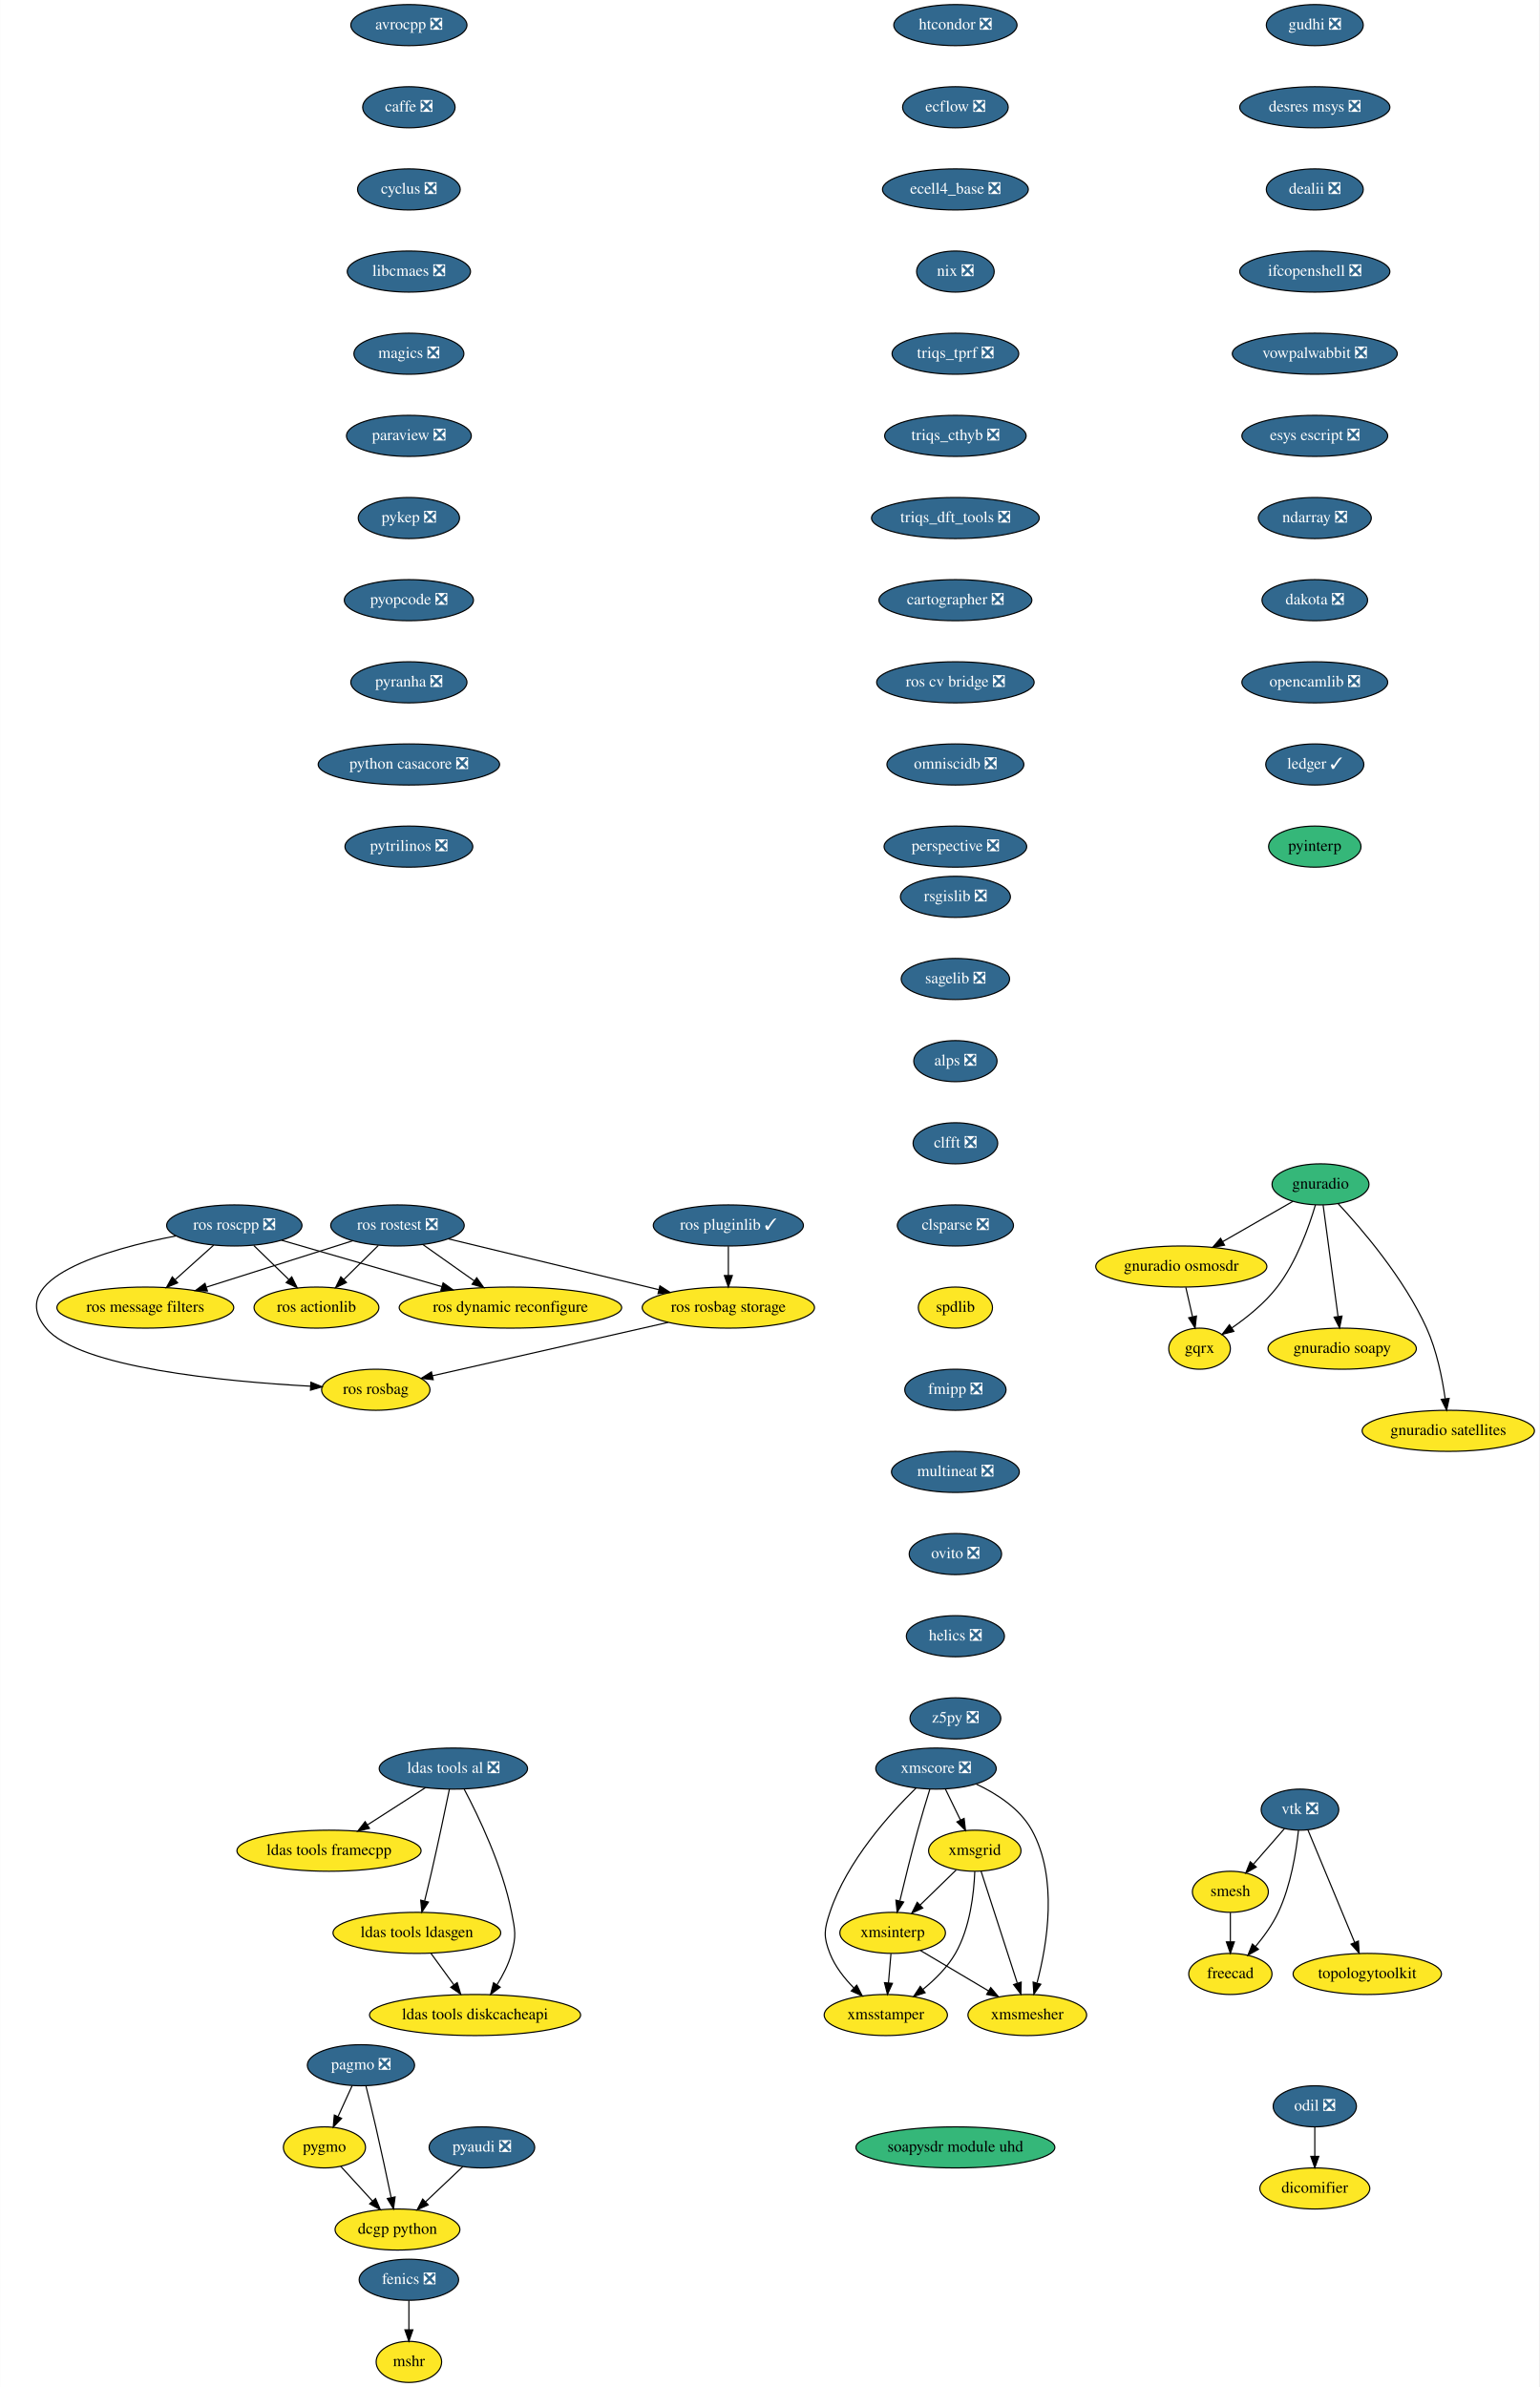
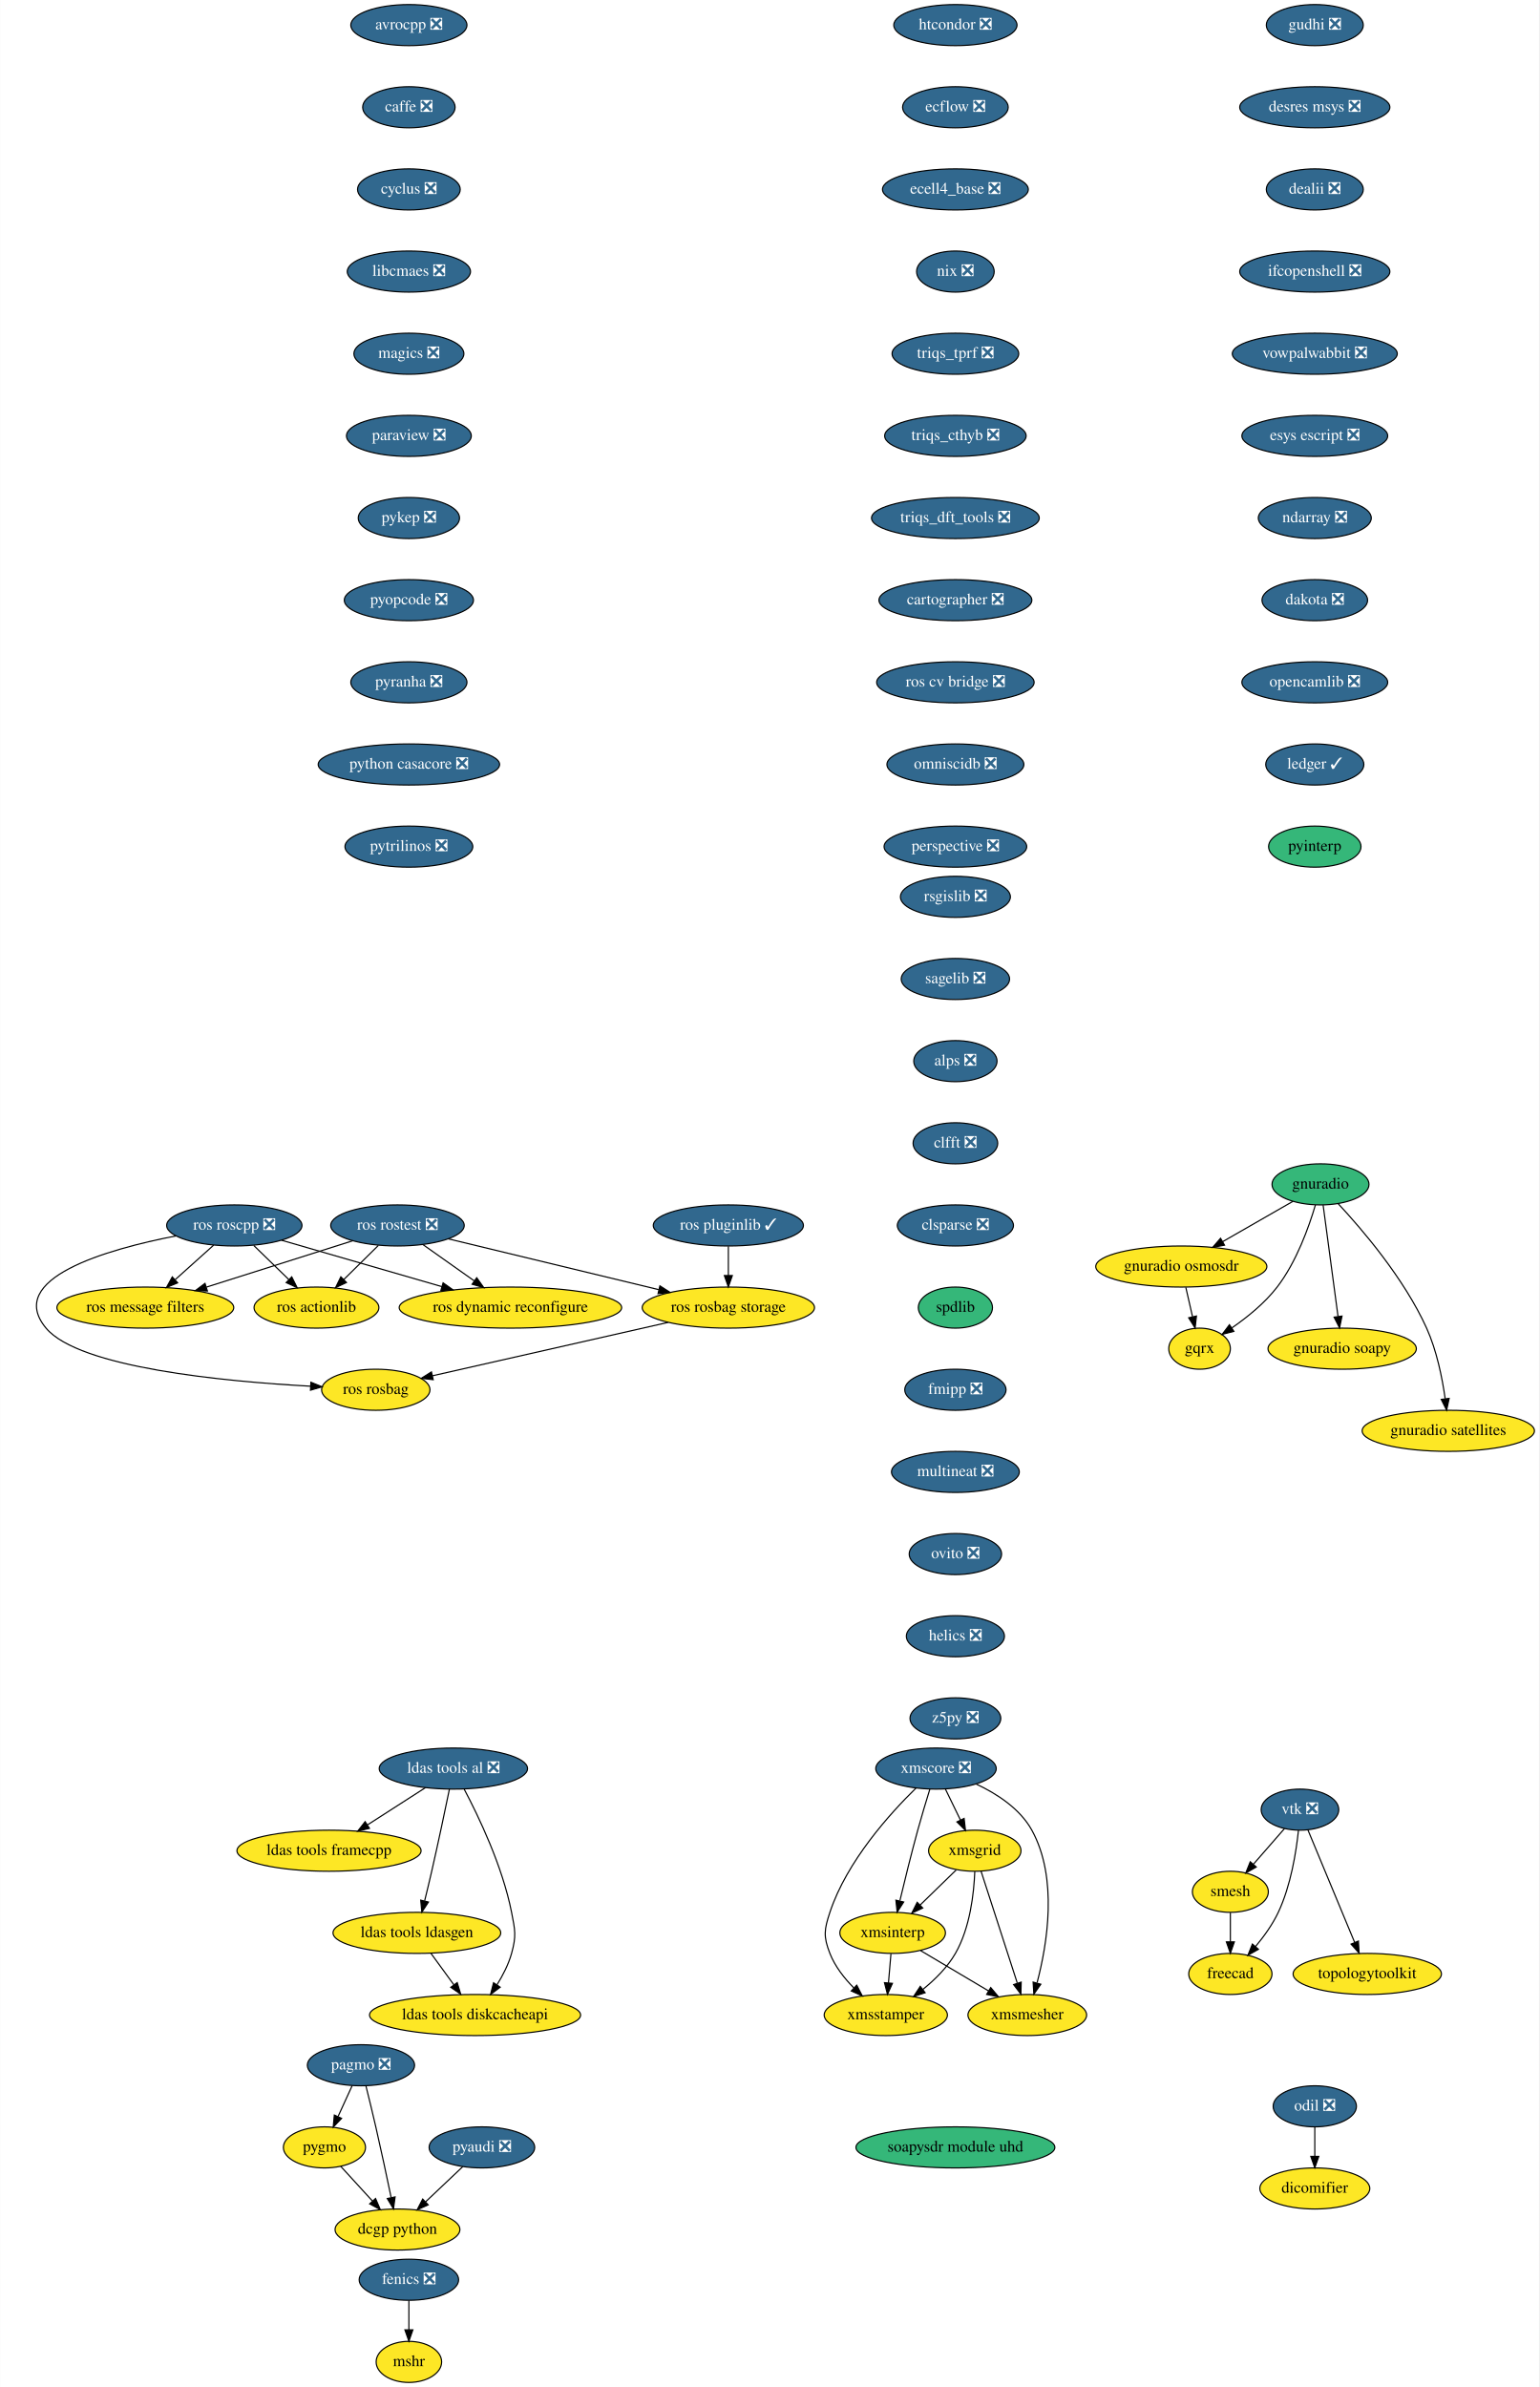
<svg xmlns="http://www.w3.org/2000/svg" xmlns:xlink="http://www.w3.org/1999/xlink" width="1349pt" height="2092pt" viewBox="0.00 0.00 1348.75 2092.00">
  <g id="graph0" class="graph" transform="scale(1 1) rotate(0) translate(4 2088)">
    <polygon fill="white" stroke="transparent" points="-4,4 -4,-2088 1344.75,-2088 1344.75,4 -4,4" />
    <g id="node1" class="node">
      <g id="a_node1">
        <a xlink:href="https://github.com/conda-forge/avrocpp-feedstock/pull/14" xlink:title="avrocpp ❎">
          <ellipse fill="#31688e" stroke="black" cx="354.25" cy="-2066" rx="50.89" ry="18" />
          <text text-anchor="middle" x="354.25" y="-2062.3" font-family="Times,serif" font-size="14.00" fill="white">avrocpp ❎</text>
        </a>
      </g>
    </g>
    <g id="node2" class="node">
      <g id="a_node2">
        <a xlink:href="https://github.com/conda-forge/caffe-feedstock/pull/66" xlink:title="caffe ❎">
          <ellipse fill="#31688e" stroke="black" cx="354.25" cy="-1994" rx="40.5" ry="18" />
          <text text-anchor="middle" x="354.25" y="-1990.3" font-family="Times,serif" font-size="14.00" fill="white">caffe ❎</text>
        </a>
      </g>
    </g>
    <g id="node3" class="node">
      <g id="a_node3">
        <a xlink:href="https://github.com/conda-forge/cyclus-feedstock/pull/57" xlink:title="cyclus ❎">
          <ellipse fill="#31688e" stroke="black" cx="354.25" cy="-1922" rx="45" ry="18" />
          <text text-anchor="middle" x="354.25" y="-1918.3" font-family="Times,serif" font-size="14.00" fill="white">cyclus ❎</text>
        </a>
      </g>
    </g>
    <g id="node4" class="node">
      <g id="a_node4">
        <a xlink:href="https://github.com/conda-forge/libcmaes-feedstock/pull/23" xlink:title="libcmaes ❎">
          <ellipse fill="#31688e" stroke="black" cx="354.25" cy="-1850" rx="54" ry="18" />
          <text text-anchor="middle" x="354.25" y="-1846.3" font-family="Times,serif" font-size="14.00" fill="white">libcmaes ❎</text>
        </a>
      </g>
    </g>
    <g id="node7" class="node">
      <g id="a_node7">
        <a xlink:href="https://github.com/conda-forge/magics-feedstock/pull/75" xlink:title="magics ❎">
          <ellipse fill="#31688e" stroke="black" cx="354.25" cy="-1778" rx="48.19" ry="18" />
          <text text-anchor="middle" x="354.25" y="-1774.3" font-family="Times,serif" font-size="14.00" fill="white">magics ❎</text>
        </a>
      </g>
    </g>
    <g id="node5" class="node">
      <g id="a_node5">
        <a xlink:href="https://github.com/conda-forge/fenics-feedstock/pull/111" xlink:title="fenics ❎">
          <ellipse fill="#31688e" stroke="black" cx="354.25" cy="-90" rx="43.59" ry="18" />
          <text text-anchor="middle" x="354.25" y="-86.3" font-family="Times,serif" font-size="14.00" fill="white">fenics ❎</text>
        </a>
      </g>
    </g>
    <g id="node6" class="node">
      <g id="a_node6">
        <a xlink:href="https://github.com/conda-forge/mshr-feedstock" xlink:title="mshr">
          <ellipse fill="#fde725" stroke="black" cx="354.25" cy="-18" rx="28.7" ry="18" />
          <text text-anchor="middle" x="354.25" y="-14.3" font-family="Times,serif" font-size="14.00">mshr</text>
        </a>
      </g>
    </g>
    <g id="edge4" class="edge">
      <path fill="none" stroke="black" d="M354.25,-71.7C354.25,-63.98 354.25,-54.71 354.25,-46.11" />
      <polygon fill="black" stroke="black" points="357.75,-46.1 354.25,-36.1 350.75,-46.1 357.75,-46.1" />
    </g>
    <g id="node8" class="node">
      <g id="a_node8">
        <a xlink:href="https://github.com/conda-forge/paraview-feedstock/pull/93" xlink:title="paraview ❎">
          <ellipse fill="#31688e" stroke="black" cx="354.25" cy="-1706" rx="54.69" ry="18" />
          <text text-anchor="middle" x="354.25" y="-1702.3" font-family="Times,serif" font-size="14.00" fill="white">paraview ❎</text>
        </a>
      </g>
    </g>
    <g id="node12" class="node">
      <g id="a_node12">
        <a xlink:href="https://github.com/conda-forge/pykep-feedstock/pull/14" xlink:title="pykep ❎">
          <ellipse fill="#31688e" stroke="black" cx="354.25" cy="-1634" rx="44.39" ry="18" />
          <text text-anchor="middle" x="354.25" y="-1630.3" font-family="Times,serif" font-size="14.00" fill="white">pykep ❎</text>
        </a>
      </g>
    </g>
    <g id="node9" class="node">
      <g id="a_node9">
        <a xlink:href="https://github.com/conda-forge/pagmo-feedstock/pull/43" xlink:title="pagmo ❎">
          <ellipse fill="#31688e" stroke="black" cx="312.25" cy="-278" rx="47" ry="18" />
          <text text-anchor="middle" x="312.25" y="-274.3" font-family="Times,serif" font-size="14.00" fill="white">pagmo ❎</text>
        </a>
      </g>
    </g>
    <g id="node10" class="node">
      <g id="a_node10">
        <a xlink:href="https://github.com/conda-forge/pygmo-feedstock" xlink:title="pygmo">
          <ellipse fill="#fde725" stroke="black" cx="280.25" cy="-206" rx="36" ry="18" />
          <text text-anchor="middle" x="280.25" y="-202.3" font-family="Times,serif" font-size="14.00">pygmo</text>
        </a>
      </g>
    </g>
    <g id="edge7" class="edge">
      <path fill="none" stroke="black" d="M304.51,-260.05C300.81,-251.97 296.31,-242.12 292.19,-233.11" />
      <polygon fill="black" stroke="black" points="295.27,-231.43 287.93,-223.79 288.9,-234.34 295.27,-231.43" />
    </g>
    <g id="node11" class="node">
      <g id="a_node11">
        <a xlink:href="https://github.com/conda-forge/dcgp-python-feedstock" xlink:title="dcgp python">
          <ellipse fill="#fde725" stroke="black" cx="344.25" cy="-134" rx="54.69" ry="18" />
          <text text-anchor="middle" x="344.25" y="-130.3" font-family="Times,serif" font-size="14.00">dcgp python</text>
        </a>
      </g>
    </g>
    <g id="edge8" class="edge">
      <path fill="none" stroke="black" d="M316.6,-259.85C319.19,-249.48 322.5,-236 325.25,-224 329.99,-203.34 334.98,-179.89 338.66,-162.25" />
      <polygon fill="black" stroke="black" points="342.16,-162.6 340.76,-152.1 335.31,-161.18 342.16,-162.6" />
    </g>
    <g id="edge9" class="edge">
      <path fill="none" stroke="black" d="M294.46,-189.46C302.67,-180.48 313.19,-168.98 322.43,-158.87" />
      <polygon fill="black" stroke="black" points="325.03,-161.21 329.2,-151.47 319.87,-156.49 325.03,-161.21" />
    </g>
    <g id="node13" class="node">
      <g id="a_node13">
        <a xlink:href="https://github.com/conda-forge/pyopcode-feedstock/pull/21" xlink:title="pyopcode ❎">
          <ellipse fill="#31688e" stroke="black" cx="354.25" cy="-1562" rx="56.59" ry="18" />
          <text text-anchor="middle" x="354.25" y="-1558.3" font-family="Times,serif" font-size="14.00" fill="white">pyopcode ❎</text>
        </a>
      </g>
    </g>
    <g id="node14" class="node">
      <g id="a_node14">
        <a xlink:href="https://github.com/conda-forge/pyranha-feedstock/pull/17" xlink:title="pyranha ❎">
          <ellipse fill="#31688e" stroke="black" cx="354.25" cy="-1490" rx="50.89" ry="18" />
          <text text-anchor="middle" x="354.25" y="-1486.3" font-family="Times,serif" font-size="14.00" fill="white">pyranha ❎</text>
        </a>
      </g>
    </g>
    <g id="node15" class="node">
      <g id="a_node15">
        <a xlink:href="https://github.com/conda-forge/python-casacore-feedstock/pull/18" xlink:title="python casacore ❎">
          <ellipse fill="#31688e" stroke="black" cx="354.25" cy="-1418" rx="79.5" ry="18" />
          <text text-anchor="middle" x="354.25" y="-1414.3" font-family="Times,serif" font-size="14.00" fill="white">python casacore ❎</text>
        </a>
      </g>
    </g>
    <g id="node16" class="node">
      <g id="a_node16">
        <a xlink:href="https://github.com/conda-forge/pytrilinos-feedstock/pull/30" xlink:title="pytrilinos ❎">
          <ellipse fill="#31688e" stroke="black" cx="354.25" cy="-1346" rx="56" ry="18" />
          <text text-anchor="middle" x="354.25" y="-1342.3" font-family="Times,serif" font-size="14.00" fill="white">pytrilinos ❎</text>
        </a>
      </g>
    </g>
    <g id="node17" class="node">
      <g id="a_node17">
        <a xlink:href="https://github.com/conda-forge/rsgislib-feedstock/pull/36" xlink:title="rsgislib ❎">
          <ellipse fill="#31688e" stroke="black" cx="833.25" cy="-1302" rx="48.19" ry="18" />
          <text text-anchor="middle" x="833.25" y="-1298.3" font-family="Times,serif" font-size="14.00" fill="white">rsgislib ❎</text>
        </a>
      </g>
    </g>
    <g id="node18" class="node">
      <g id="a_node18">
        <a xlink:href="https://github.com/conda-forge/sagelib-feedstock/pull/104" xlink:title="sagelib ❎">
          <ellipse fill="#31688e" stroke="black" cx="833.25" cy="-1230" rx="47.5" ry="18" />
          <text text-anchor="middle" x="833.25" y="-1226.3" font-family="Times,serif" font-size="14.00" fill="white">sagelib ❎</text>
        </a>
      </g>
    </g>
    <g id="node19" class="node">
      <g id="a_node19">
        <a xlink:href="https://github.com/conda-forge/alps-feedstock/pull/33" xlink:title="alps ❎">
          <ellipse fill="#31688e" stroke="black" cx="833.25" cy="-1158" rx="36.5" ry="18" />
          <text text-anchor="middle" x="833.25" y="-1154.3" font-family="Times,serif" font-size="14.00" fill="white">alps ❎</text>
        </a>
      </g>
    </g>
    <g id="node24" class="node">
      <g id="a_node24">
        <a xlink:href="https://github.com/conda-forge/clfft-feedstock/pull/11" xlink:title="clfft ❎">
          <ellipse fill="#31688e" stroke="black" cx="833.25" cy="-1086" rx="37.09" ry="18" />
          <text text-anchor="middle" x="833.25" y="-1082.3" font-family="Times,serif" font-size="14.00" fill="white">clfft ❎</text>
        </a>
      </g>
    </g>
    <g id="node20" class="node">
      <g id="a_node20">
        <a xlink:href="https://github.com/conda-forge/vtk-feedstock/pull/146" xlink:title="vtk ❎">
          <ellipse fill="#31688e" stroke="black" cx="1135.25" cy="-502" rx="34" ry="18" />
          <text text-anchor="middle" x="1135.25" y="-498.3" font-family="Times,serif" font-size="14.00" fill="white">vtk ❎</text>
        </a>
      </g>
    </g>
    <g id="node21" class="node">
      <g id="a_node21">
        <a xlink:href="https://github.com/conda-forge/smesh-feedstock" xlink:title="smesh">
          <ellipse fill="#fde725" stroke="black" cx="1074.25" cy="-430" rx="33.29" ry="18" />
          <text text-anchor="middle" x="1074.25" y="-426.3" font-family="Times,serif" font-size="14.00">smesh</text>
        </a>
      </g>
    </g>
    <g id="edge17" class="edge">
      <path fill="none" stroke="black" d="M1121.72,-485.46C1113.74,-476.31 1103.49,-464.55 1094.56,-454.31" />
      <polygon fill="black" stroke="black" points="1096.96,-451.73 1087.75,-446.49 1091.69,-456.33 1096.96,-451.73" />
    </g>
    <g id="node22" class="node">
      <g id="a_node22">
        <a xlink:href="https://github.com/conda-forge/freecad-feedstock" xlink:title="freecad">
          <ellipse fill="#fde725" stroke="black" cx="1074.25" cy="-358" rx="36.5" ry="18" />
          <text text-anchor="middle" x="1074.25" y="-354.3" font-family="Times,serif" font-size="14.00">freecad</text>
        </a>
      </g>
    </g>
    <g id="edge18" class="edge">
      <path fill="none" stroke="black" d="M1133.93,-483.86C1131.99,-465.37 1127.3,-435.44 1116.25,-412 1111.2,-401.27 1103.59,-390.75 1096.23,-381.95" />
      <polygon fill="black" stroke="black" points="1098.84,-379.61 1089.62,-374.39 1093.57,-384.22 1098.84,-379.61" />
    </g>
    <g id="node23" class="node">
      <g id="a_node23">
        <a xlink:href="https://github.com/conda-forge/topologytoolkit-feedstock" xlink:title="topologytoolkit">
          <ellipse fill="#fde725" stroke="black" cx="1194.25" cy="-358" rx="65" ry="18" />
          <text text-anchor="middle" x="1194.25" y="-354.3" font-family="Times,serif" font-size="14.00">topologytoolkit</text>
        </a>
      </g>
    </g>
    <g id="edge19" class="edge">
      <path fill="none" stroke="black" d="M1142.25,-484.15C1152.36,-459.84 1171.13,-414.66 1183.14,-385.75" />
      <polygon fill="black" stroke="black" points="1186.47,-386.85 1187.08,-376.27 1180.01,-384.16 1186.47,-386.85" />
    </g>
    <g id="edge20" class="edge">
      <path fill="none" stroke="black" d="M1074.25,-411.7C1074.25,-403.98 1074.25,-394.71 1074.25,-386.11" />
      <polygon fill="black" stroke="black" points="1077.75,-386.1 1074.25,-376.1 1070.75,-386.1 1077.75,-386.1" />
    </g>
    <g id="node25" class="node">
      <g id="a_node25">
        <a xlink:href="https://github.com/conda-forge/clsparse-feedstock/pull/8" xlink:title="clsparse ❎">
          <ellipse fill="#31688e" stroke="black" cx="833.25" cy="-1014" rx="50.89" ry="18" />
          <text text-anchor="middle" x="833.25" y="-1010.3" font-family="Times,serif" font-size="14.00" fill="white">clsparse ❎</text>
        </a>
      </g>
    </g>
    <g id="node26" class="node">
      <g id="a_node26">
        <a xlink:href="https://github.com/conda-forge/spdlib-feedstock" xlink:title="spdlib">
-           <ellipse fill="#fde725" stroke="black" cx="833.25" cy="-942" rx="32.5" ry="18" />
+           <ellipse fill="#35b779" stroke="black" cx="833.25" cy="-942" rx="32.5" ry="18" />
          <text text-anchor="middle" x="833.25" y="-938.3" font-family="Times,serif" font-size="14.00">spdlib</text>
        </a>
      </g>
    </g>
    <g id="node27" class="node">
      <g id="a_node27">
        <a xlink:href="https://github.com/conda-forge/fmipp-feedstock/pull/16" xlink:title="fmipp ❎">
          <ellipse fill="#31688e" stroke="black" cx="833.25" cy="-870" rx="44.39" ry="18" />
          <text text-anchor="middle" x="833.25" y="-866.3" font-family="Times,serif" font-size="14.00" fill="white">fmipp ❎</text>
        </a>
      </g>
    </g>
    <g id="node29" class="node">
      <g id="a_node29">
        <a xlink:href="https://github.com/conda-forge/multineat-feedstock/pull/5" xlink:title="multineat ❎">
          <ellipse fill="#31688e" stroke="black" cx="833.25" cy="-798" rx="56" ry="18" />
          <text text-anchor="middle" x="833.25" y="-794.3" font-family="Times,serif" font-size="14.00" fill="white">multineat ❎</text>
        </a>
      </g>
    </g>
    <g id="node28" class="node">
      <g id="a_node28">
        <a xlink:href="https://github.com/conda-forge/pyaudi-feedstock/pull/21" xlink:title="pyaudi ❎">
          <ellipse fill="#31688e" stroke="black" cx="418.25" cy="-206" rx="46.29" ry="18" />
          <text text-anchor="middle" x="418.25" y="-202.3" font-family="Times,serif" font-size="14.00" fill="white">pyaudi ❎</text>
        </a>
      </g>
    </g>
    <g id="edge25" class="edge">
      <path fill="none" stroke="black" d="M401.46,-189.12C391.85,-180.03 379.62,-168.46 368.94,-158.35" />
      <polygon fill="black" stroke="black" points="371.16,-155.64 361.49,-151.31 366.35,-160.72 371.16,-155.64" />
    </g>
    <g id="node30" class="node">
      <g id="a_node30">
        <a xlink:href="https://github.com/conda-forge/ovito-feedstock/pull/30" xlink:title="ovito ❎">
          <ellipse fill="#31688e" stroke="black" cx="833.25" cy="-726" rx="40.5" ry="18" />
          <text text-anchor="middle" x="833.25" y="-722.3" font-family="Times,serif" font-size="14.00" fill="white">ovito ❎</text>
        </a>
      </g>
    </g>
    <g id="node31" class="node">
      <g id="a_node31">
        <a xlink:href="https://github.com/conda-forge/helics-feedstock/pull/21" xlink:title="helics ❎">
          <ellipse fill="#31688e" stroke="black" cx="833.25" cy="-654" rx="43" ry="18" />
          <text text-anchor="middle" x="833.25" y="-650.3" font-family="Times,serif" font-size="14.00" fill="white">helics ❎</text>
        </a>
      </g>
    </g>
    <g id="node32" class="node">
      <g id="a_node32">
        <a xlink:href="https://github.com/conda-forge/z5py-feedstock/pull/33" xlink:title="z5py ❎">
          <ellipse fill="#31688e" stroke="black" cx="833.25" cy="-582" rx="39.79" ry="18" />
          <text text-anchor="middle" x="833.25" y="-578.3" font-family="Times,serif" font-size="14.00" fill="white">z5py ❎</text>
        </a>
      </g>
    </g>
    <g id="node33" class="node">
      <g id="a_node33">
        <a xlink:href="https://github.com/conda-forge/ldas-tools-al-feedstock/pull/15" xlink:title="ldas tools al ❎">
          <ellipse fill="#31688e" stroke="black" cx="393.25" cy="-538" rx="65" ry="18" />
          <text text-anchor="middle" x="393.25" y="-534.3" font-family="Times,serif" font-size="14.00" fill="white">ldas tools al ❎</text>
        </a>
      </g>
    </g>
    <g id="node34" class="node">
      <g id="a_node34">
        <a xlink:href="https://github.com/conda-forge/ldas-tools-framecpp-feedstock" xlink:title="ldas tools framecpp">
          <ellipse fill="#fde725" stroke="black" cx="284.25" cy="-466" rx="80.69" ry="18" />
          <text text-anchor="middle" x="284.25" y="-462.3" font-family="Times,serif" font-size="14.00">ldas tools framecpp</text>
        </a>
      </g>
    </g>
    <g id="edge30" class="edge">
      <path fill="none" stroke="black" d="M368.79,-521.29C353.86,-511.7 334.55,-499.3 318.15,-488.77" />
      <polygon fill="black" stroke="black" points="319.7,-485.6 309.39,-483.14 315.91,-491.49 319.7,-485.6" />
    </g>
    <g id="node35" class="node">
      <g id="a_node35">
        <a xlink:href="https://github.com/conda-forge/ldas-tools-ldasgen-feedstock" xlink:title="ldas tools ldasgen">
          <ellipse fill="#fde725" stroke="black" cx="361.25" cy="-394" rx="73.5" ry="18" />
          <text text-anchor="middle" x="361.25" y="-390.3" font-family="Times,serif" font-size="14.00">ldas tools ldasgen</text>
        </a>
      </g>
    </g>
    <g id="edge31" class="edge">
      <path fill="none" stroke="black" d="M389.76,-519.9C386.06,-501.96 379.98,-472.95 374.25,-448 372.32,-439.56 370.11,-430.39 368.06,-422.09" />
      <polygon fill="black" stroke="black" points="371.41,-421.02 365.6,-412.15 364.61,-422.7 371.41,-421.02" />
    </g>
    <g id="node36" class="node">
      <g id="a_node36">
        <a xlink:href="https://github.com/conda-forge/ldas-tools-diskcacheapi-feedstock" xlink:title="ldas tools diskcacheapi">
          <ellipse fill="#fde725" stroke="black" cx="412.25" cy="-322" rx="92.5" ry="18" />
          <text text-anchor="middle" x="412.25" y="-318.3" font-family="Times,serif" font-size="14.00">ldas tools diskcacheapi</text>
        </a>
      </g>
    </g>
    <g id="edge32" class="edge">
      <path fill="none" stroke="black" d="M402.76,-519.87C415.19,-496.38 436.31,-452.48 444.25,-412 447.33,-396.3 448.55,-391.41 444.25,-376 441.59,-366.42 436.67,-356.84 431.47,-348.51" />
      <polygon fill="black" stroke="black" points="434.28,-346.41 425.82,-340.03 428.45,-350.29 434.28,-346.41" />
    </g>
    <g id="edge33" class="edge">
      <path fill="none" stroke="black" d="M373.6,-376.05C379.65,-367.75 387.06,-357.58 393.76,-348.38" />
      <polygon fill="black" stroke="black" points="396.61,-350.42 399.67,-340.28 390.95,-346.3 396.61,-350.42" />
    </g>
    <g id="node37" class="node">
      <g id="a_node37">
        <a xlink:href="https://github.com/conda-forge/gudhi-feedstock/pull/22" xlink:title="gudhi ❎">
          <ellipse fill="#31688e" stroke="black" cx="1148.25" cy="-2066" rx="42.49" ry="18" />
          <text text-anchor="middle" x="1148.25" y="-2062.3" font-family="Times,serif" font-size="14.00" fill="white">gudhi ❎</text>
        </a>
      </g>
    </g>
    <g id="node38" class="node">
      <g id="a_node38">
        <a xlink:href="https://github.com/conda-forge/desres-msys-feedstock/pull/11" xlink:title="desres msys ❎">
          <ellipse fill="#31688e" stroke="black" cx="1148.25" cy="-1994" rx="65.79" ry="18" />
          <text text-anchor="middle" x="1148.25" y="-1990.3" font-family="Times,serif" font-size="14.00" fill="white">desres msys ❎</text>
        </a>
      </g>
    </g>
    <g id="node39" class="node">
      <g id="a_node39">
        <a xlink:href="https://github.com/conda-forge/dealii-feedstock/pull/10" xlink:title="dealii ❎">
          <ellipse fill="#31688e" stroke="black" cx="1148.25" cy="-1922" rx="42.49" ry="18" />
          <text text-anchor="middle" x="1148.25" y="-1918.3" font-family="Times,serif" font-size="14.00" fill="white">dealii ❎</text>
        </a>
      </g>
    </g>
    <g id="node40" class="node">
      <g id="a_node40">
        <a xlink:href="https://github.com/conda-forge/ifcopenshell-feedstock/pull/12" xlink:title="ifcopenshell ❎">
          <ellipse fill="#31688e" stroke="black" cx="1148.25" cy="-1850" rx="65.79" ry="18" />
          <text text-anchor="middle" x="1148.25" y="-1846.3" font-family="Times,serif" font-size="14.00" fill="white">ifcopenshell ❎</text>
        </a>
      </g>
    </g>
    <g id="node41" class="node">
      <g id="a_node41">
        <a xlink:href="https://github.com/conda-forge/vowpalwabbit-feedstock/pull/10" xlink:title="vowpalwabbit ❎">
          <ellipse fill="#31688e" stroke="black" cx="1148.25" cy="-1778" rx="72.29" ry="18" />
          <text text-anchor="middle" x="1148.25" y="-1774.3" font-family="Times,serif" font-size="14.00" fill="white">vowpalwabbit ❎</text>
        </a>
      </g>
    </g>
    <g id="node42" class="node">
      <g id="a_node42">
        <a xlink:href="https://github.com/conda-forge/esys-escript-feedstock/pull/21" xlink:title="esys escript ❎">
          <ellipse fill="#31688e" stroke="black" cx="1148.25" cy="-1706" rx="63.89" ry="18" />
          <text text-anchor="middle" x="1148.25" y="-1702.3" font-family="Times,serif" font-size="14.00" fill="white">esys escript ❎</text>
        </a>
      </g>
    </g>
    <g id="node43" class="node">
      <g id="a_node43">
        <a xlink:href="https://github.com/conda-forge/ndarray-feedstock/pull/6" xlink:title="ndarray ❎">
          <ellipse fill="#31688e" stroke="black" cx="1148.25" cy="-1634" rx="49.5" ry="18" />
          <text text-anchor="middle" x="1148.25" y="-1630.3" font-family="Times,serif" font-size="14.00" fill="white">ndarray ❎</text>
        </a>
      </g>
    </g>
    <g id="node44" class="node">
      <g id="a_node44">
        <a xlink:href="https://github.com/conda-forge/dakota-feedstock/pull/18" xlink:title="dakota ❎">
          <ellipse fill="#31688e" stroke="black" cx="1148.25" cy="-1562" rx="46.29" ry="18" />
          <text text-anchor="middle" x="1148.25" y="-1558.3" font-family="Times,serif" font-size="14.00" fill="white">dakota ❎</text>
        </a>
      </g>
    </g>
    <g id="node50" class="node">
      <g id="a_node50">
        <a xlink:href="https://github.com/conda-forge/opencamlib-feedstock/pull/5" xlink:title="opencamlib ❎">
          <ellipse fill="#31688e" stroke="black" cx="1148.25" cy="-1490" rx="63.89" ry="18" />
          <text text-anchor="middle" x="1148.25" y="-1486.3" font-family="Times,serif" font-size="14.00" fill="white">opencamlib ❎</text>
        </a>
      </g>
    </g>
    <g id="node45" class="node">
      <g id="a_node45">
        <a xlink:href="https://github.com/conda-forge/xmscore-feedstock/pull/12" xlink:title="xmscore ❎">
          <ellipse fill="#31688e" stroke="black" cx="816.25" cy="-538" rx="52.79" ry="18" />
          <text text-anchor="middle" x="816.25" y="-534.3" font-family="Times,serif" font-size="14.00" fill="white">xmscore ❎</text>
        </a>
      </g>
    </g>
    <g id="node46" class="node">
      <g id="a_node46">
        <a xlink:href="https://github.com/conda-forge/xmsgrid-feedstock" xlink:title="xmsgrid">
          <ellipse fill="#fde725" stroke="black" cx="850.25" cy="-466" rx="40.5" ry="18" />
          <text text-anchor="middle" x="850.25" y="-462.3" font-family="Times,serif" font-size="14.00">xmsgrid</text>
        </a>
      </g>
    </g>
    <g id="edge41" class="edge">
      <path fill="none" stroke="black" d="M824.48,-520.05C828.45,-511.89 833.3,-501.91 837.71,-492.82" />
      <polygon fill="black" stroke="black" points="840.88,-494.31 842.1,-483.79 834.58,-491.25 840.88,-494.31" />
    </g>
    <g id="node47" class="node">
      <g id="a_node47">
        <a xlink:href="https://github.com/conda-forge/xmsinterp-feedstock" xlink:title="xmsinterp">
          <ellipse fill="#fde725" stroke="black" cx="778.25" cy="-394" rx="46.29" ry="18" />
          <text text-anchor="middle" x="778.25" y="-390.3" font-family="Times,serif" font-size="14.00">xmsinterp</text>
        </a>
      </g>
    </g>
    <g id="edge42" class="edge">
      <path fill="none" stroke="black" d="M810.84,-519.88C807.63,-509.53 803.56,-496.05 800.25,-484 794.6,-463.41 788.83,-439.96 784.62,-422.3" />
      <polygon fill="black" stroke="black" points="787.92,-421.05 782.21,-412.13 781.11,-422.67 787.92,-421.05" />
    </g>
    <g id="node48" class="node">
      <g id="a_node48">
        <a xlink:href="https://github.com/conda-forge/xmsstamper-feedstock" xlink:title="xmsstamper">
          <ellipse fill="#fde725" stroke="black" cx="772.25" cy="-322" rx="54" ry="18" />
          <text text-anchor="middle" x="772.25" y="-318.3" font-family="Times,serif" font-size="14.00">xmsstamper</text>
        </a>
      </g>
    </g>
    <g id="edge43" class="edge">
      <path fill="none" stroke="black" d="M798.68,-520.87C776.13,-498.85 738.14,-456.94 723.25,-412 718.22,-396.81 717.42,-390.9 723.25,-376 727.71,-364.63 735.87,-354.23 744.27,-345.72" />
      <polygon fill="black" stroke="black" points="746.78,-348.17 751.63,-338.75 741.97,-343.08 746.78,-348.17" />
    </g>
    <g id="node49" class="node">
      <g id="a_node49">
        <a xlink:href="https://github.com/conda-forge/xmsmesher-feedstock" xlink:title="xmsmesher">
          <ellipse fill="#fde725" stroke="black" cx="896.25" cy="-322" rx="52" ry="18" />
          <text text-anchor="middle" x="896.25" y="-318.3" font-family="Times,serif" font-size="14.00">xmsmesher</text>
        </a>
      </g>
    </g>
    <g id="edge44" class="edge">
      <path fill="none" stroke="black" d="M851.55,-524.4C869.57,-515.95 889.85,-502.87 900.25,-484 923.4,-442.02 913.75,-384.06 904.85,-350.35" />
      <polygon fill="black" stroke="black" points="908.1,-348.99 902.03,-340.31 901.36,-350.88 908.1,-348.99" />
    </g>
    <g id="edge45" class="edge">
      <path fill="none" stroke="black" d="M833.92,-449.12C824.57,-440.03 812.67,-428.46 802.27,-418.35" />
      <polygon fill="black" stroke="black" points="804.64,-415.77 795.03,-411.31 799.76,-420.79 804.64,-415.77" />
    </g>
    <g id="edge46" class="edge">
      <path fill="none" stroke="black" d="M850.24,-447.79C849.52,-428.97 846.2,-398.5 833.25,-376 826.23,-363.79 815.33,-353.01 804.68,-344.41" />
      <polygon fill="black" stroke="black" points="806.72,-341.56 796.65,-338.27 802.47,-347.12 806.72,-341.56" />
    </g>
    <g id="edge47" class="edge">
      <path fill="none" stroke="black" d="M855.71,-448.15C863.55,-423.94 878.1,-379.05 887.46,-350.13" />
      <polygon fill="black" stroke="black" points="890.91,-350.86 890.66,-340.27 884.25,-348.7 890.91,-350.86" />
    </g>
    <g id="edge48" class="edge">
      <path fill="none" stroke="black" d="M776.77,-375.7C776.11,-367.98 775.32,-358.71 774.58,-350.11" />
      <polygon fill="black" stroke="black" points="778.06,-349.77 773.72,-340.1 771.09,-350.37 778.06,-349.77" />
    </g>
    <g id="edge49" class="edge">
      <path fill="none" stroke="black" d="M802.7,-378.5C819.95,-368.26 843.29,-354.42 862.34,-343.12" />
      <polygon fill="black" stroke="black" points="864.21,-346.08 871.02,-337.97 860.64,-340.06 864.21,-346.08" />
    </g>
    <g id="node51" class="node">
      <g id="a_node51">
        <a xlink:href="https://github.com/conda-forge/ledger-feedstock/pull/6" xlink:title="ledger ✓">
          <ellipse fill="#31688e" stroke="black" cx="1148.25" cy="-1418" rx="43" ry="18" />
          <text text-anchor="middle" x="1148.25" y="-1414.3" font-family="Times,serif" font-size="14.00" fill="white">ledger ✓</text>
        </a>
      </g>
    </g>
    <g id="node52" class="node">
      <g id="a_node52">
        <a xlink:href="https://github.com/conda-forge/pyinterp-feedstock" xlink:title="pyinterp">
          <ellipse fill="#35b779" stroke="black" cx="1148.25" cy="-1346" rx="40.5" ry="18" />
          <text text-anchor="middle" x="1148.25" y="-1342.3" font-family="Times,serif" font-size="14.00">pyinterp</text>
        </a>
      </g>
    </g>
    <g id="node53" class="node">
      <g id="a_node53">
        <a xlink:href="https://github.com/conda-forge/ros-pluginlib-feedstock/pull/2" xlink:title="ros pluginlib ✓">
          <ellipse fill="#31688e" stroke="black" cx="634.25" cy="-1014" rx="65.79" ry="18" />
          <text text-anchor="middle" x="634.25" y="-1010.3" font-family="Times,serif" font-size="14.00" fill="white">ros pluginlib ✓</text>
        </a>
      </g>
    </g>
    <g id="node54" class="node">
      <g id="a_node54">
        <a xlink:href="https://github.com/conda-forge/ros-rosbag-storage-feedstock" xlink:title="ros rosbag storage">
          <ellipse fill="#fde725" stroke="black" cx="634.25" cy="-942" rx="75.5" ry="18" />
          <text text-anchor="middle" x="634.25" y="-938.3" font-family="Times,serif" font-size="14.00">ros rosbag storage</text>
        </a>
      </g>
    </g>
    <g id="edge53" class="edge">
      <path fill="none" stroke="black" d="M634.25,-995.7C634.25,-987.98 634.25,-978.71 634.25,-970.11" />
      <polygon fill="black" stroke="black" points="637.75,-970.1 634.25,-960.1 630.75,-970.1 637.75,-970.1" />
    </g>
    <g id="node55" class="node">
      <g id="a_node55">
        <a xlink:href="https://github.com/conda-forge/ros-rosbag-feedstock" xlink:title="ros rosbag">
          <ellipse fill="#fde725" stroke="black" cx="325.25" cy="-870" rx="47.5" ry="18" />
          <text text-anchor="middle" x="325.25" y="-866.3" font-family="Times,serif" font-size="14.00">ros rosbag</text>
        </a>
      </g>
    </g>
    <g id="edge54" class="edge">
      <path fill="none" stroke="black" d="M581.49,-929.05C523.6,-915.93 431.41,-895.05 374.82,-882.23" />
      <polygon fill="black" stroke="black" points="375.56,-878.81 365.03,-880.01 374.01,-885.63 375.56,-878.81" />
    </g>
    <g id="node56" class="node">
      <g id="a_node56">
        <a xlink:href="https://github.com/conda-forge/ros-roscpp-feedstock/pull/8" xlink:title="ros roscpp ❎">
          <ellipse fill="#31688e" stroke="black" cx="201.25" cy="-1014" rx="59.29" ry="18" />
          <text text-anchor="middle" x="201.25" y="-1010.3" font-family="Times,serif" font-size="14.00" fill="white">ros roscpp ❎</text>
        </a>
      </g>
    </g>
    <g id="edge56" class="edge">
      <path fill="none" stroke="black" d="M150.15,-1004.85C89.25,-992.99 0,-967.51 36.25,-924 65.14,-889.33 192.14,-877.27 267.84,-873.12" />
      <polygon fill="black" stroke="black" points="268.36,-876.6 278.16,-872.59 268,-869.61 268.36,-876.6" />
    </g>
    <g id="node57" class="node">
      <g id="a_node57">
        <a xlink:href="https://github.com/conda-forge/ros-message-filters-feedstock" xlink:title="ros message filters">
          <ellipse fill="#fde725" stroke="black" cx="123.25" cy="-942" rx="77.5" ry="18" />
          <text text-anchor="middle" x="123.25" y="-938.3" font-family="Times,serif" font-size="14.00">ros message filters</text>
        </a>
      </g>
    </g>
    <g id="edge55" class="edge">
      <path fill="none" stroke="black" d="M183.16,-996.76C173.17,-987.79 160.57,-976.49 149.51,-966.56" />
      <polygon fill="black" stroke="black" points="151.57,-963.71 141.79,-959.63 146.89,-968.92 151.57,-963.71" />
    </g>
    <g id="node58" class="node">
      <g id="a_node58">
        <a xlink:href="https://github.com/conda-forge/ros-actionlib-feedstock" xlink:title="ros actionlib">
          <ellipse fill="#fde725" stroke="black" cx="273.25" cy="-942" rx="54.69" ry="18" />
          <text text-anchor="middle" x="273.25" y="-938.3" font-family="Times,serif" font-size="14.00">ros actionlib</text>
        </a>
      </g>
    </g>
    <g id="edge57" class="edge">
      <path fill="none" stroke="black" d="M218.32,-996.41C227.46,-987.52 238.89,-976.41 248.95,-966.63" />
      <polygon fill="black" stroke="black" points="251.58,-968.95 256.31,-959.47 246.7,-963.93 251.58,-968.95" />
    </g>
    <g id="node59" class="node">
      <g id="a_node59">
        <a xlink:href="https://github.com/conda-forge/ros-dynamic-reconfigure-feedstock" xlink:title="ros dynamic reconfigure">
          <ellipse fill="#fde725" stroke="black" cx="443.25" cy="-942" rx="97.5" ry="18" />
          <text text-anchor="middle" x="443.25" y="-938.3" font-family="Times,serif" font-size="14.00">ros dynamic reconfigure</text>
        </a>
      </g>
    </g>
    <g id="edge58" class="edge">
      <path fill="none" stroke="black" d="M242.58,-1001.05C281.24,-989.86 339.42,-973.03 383.2,-960.37" />
      <polygon fill="black" stroke="black" points="384.24,-963.71 392.87,-957.57 382.29,-956.99 384.24,-963.71" />
    </g>
    <g id="node60" class="node">
      <g id="a_node60">
        <a xlink:href="https://github.com/conda-forge/ros-rostest-feedstock/pull/4" xlink:title="ros rostest ❎">
          <ellipse fill="#31688e" stroke="black" cx="344.25" cy="-1014" rx="58.5" ry="18" />
          <text text-anchor="middle" x="344.25" y="-1010.3" font-family="Times,serif" font-size="14.00" fill="white">ros rostest ❎</text>
        </a>
      </g>
    </g>
    <g id="edge59" class="edge">
      <path fill="none" stroke="black" d="M388.93,-1002.22C438.29,-990.3 518.07,-971.04 573.18,-957.74" />
      <polygon fill="black" stroke="black" points="574.27,-961.08 583.17,-955.33 572.63,-954.27 574.27,-961.08" />
    </g>
    <g id="edge60" class="edge">
      <path fill="none" stroke="black" d="M305,-1000.57C269.32,-989.27 216.37,-972.5 176.82,-959.97" />
      <polygon fill="black" stroke="black" points="177.66,-956.56 167.07,-956.88 175.55,-963.23 177.66,-956.56" />
    </g>
    <g id="edge61" class="edge">
      <path fill="none" stroke="black" d="M327.43,-996.41C318.41,-987.52 307.14,-976.41 297.22,-966.63" />
      <polygon fill="black" stroke="black" points="299.54,-964 289.96,-959.47 294.62,-968.98 299.54,-964" />
    </g>
    <g id="edge62" class="edge">
      <path fill="none" stroke="black" d="M366.72,-997.12C379.98,-987.74 396.97,-975.73 411.57,-965.4" />
      <polygon fill="black" stroke="black" points="413.7,-968.18 419.85,-959.55 409.66,-962.47 413.7,-968.18" />
    </g>
    <g id="node61" class="node">
      <g id="a_node61">
        <a xlink:href="https://github.com/conda-forge/htcondor-feedstock/pull/18" xlink:title="htcondor ❎">
          <ellipse fill="#31688e" stroke="black" cx="833.25" cy="-2066" rx="54" ry="18" />
          <text text-anchor="middle" x="833.25" y="-2062.3" font-family="Times,serif" font-size="14.00" fill="white">htcondor ❎</text>
        </a>
      </g>
    </g>
    <g id="node62" class="node">
      <g id="a_node62">
        <a xlink:href="https://github.com/conda-forge/ecflow-feedstock/pull/14" xlink:title="ecflow ❎">
          <ellipse fill="#31688e" stroke="black" cx="833.25" cy="-1994" rx="46.29" ry="18" />
          <text text-anchor="middle" x="833.25" y="-1990.3" font-family="Times,serif" font-size="14.00" fill="white">ecflow ❎</text>
        </a>
      </g>
    </g>
    <g id="node68" class="node">
      <g id="a_node68">
        <a xlink:href="https://github.com/conda-forge/ecell4_base-feedstock/pull/8" xlink:title="ecell4_base ❎">
          <ellipse fill="#31688e" stroke="black" cx="833.25" cy="-1922" rx="63.89" ry="18" />
          <text text-anchor="middle" x="833.25" y="-1918.3" font-family="Times,serif" font-size="14.00" fill="white">ecell4_base ❎</text>
        </a>
      </g>
    </g>
    <g id="node63" class="node">
      <g id="a_node63">
        <a xlink:href="https://github.com/conda-forge/gnuradio-feedstock" xlink:title="gnuradio">
          <ellipse fill="#35b779" stroke="black" cx="1153.25" cy="-1050" rx="42.49" ry="18" />
          <text text-anchor="middle" x="1153.25" y="-1046.3" font-family="Times,serif" font-size="14.00">gnuradio</text>
        </a>
      </g>
    </g>
    <g id="node64" class="node">
      <g id="a_node64">
        <a xlink:href="https://github.com/conda-forge/gnuradio-osmosdr-feedstock" xlink:title="gnuradio osmosdr">
          <ellipse fill="#fde725" stroke="black" cx="1031.25" cy="-978" rx="74.99" ry="18" />
          <text text-anchor="middle" x="1031.25" y="-974.3" font-family="Times,serif" font-size="14.00">gnuradio osmosdr</text>
        </a>
      </g>
    </g>
    <g id="edge64" class="edge">
      <path fill="none" stroke="black" d="M1129.15,-1035.17C1111.57,-1025.08 1087.43,-1011.23 1067.52,-999.81" />
      <polygon fill="black" stroke="black" points="1069.13,-996.7 1058.71,-994.76 1065.65,-1002.77 1069.13,-996.7" />
    </g>
    <g id="node65" class="node">
      <g id="a_node65">
        <a xlink:href="https://github.com/conda-forge/gnuradio-soapy-feedstock" xlink:title="gnuradio soapy">
          <ellipse fill="#fde725" stroke="black" cx="1172.25" cy="-906" rx="65" ry="18" />
          <text text-anchor="middle" x="1172.25" y="-902.3" font-family="Times,serif" font-size="14.00">gnuradio soapy</text>
        </a>
      </g>
    </g>
    <g id="edge65" class="edge">
      <path fill="none" stroke="black" d="M1155.55,-1031.87C1158.78,-1007.67 1164.73,-963.21 1168.59,-934.39" />
      <polygon fill="black" stroke="black" points="1172.1,-934.57 1169.95,-924.19 1165.16,-933.64 1172.1,-934.57" />
    </g>
    <g id="node66" class="node">
      <g id="a_node66">
        <a xlink:href="https://github.com/conda-forge/gqrx-feedstock" xlink:title="gqrx">
          <ellipse fill="#fde725" stroke="black" cx="1047.25" cy="-906" rx="27" ry="18" />
          <text text-anchor="middle" x="1047.25" y="-902.3" font-family="Times,serif" font-size="14.00">gqrx</text>
        </a>
      </g>
    </g>
    <g id="edge66" class="edge">
      <path fill="none" stroke="black" d="M1148.77,-1031.93C1143.19,-1012.96 1132.27,-982.1 1115.25,-960 1104.39,-945.89 1088.94,-933.45 1075.52,-924.18" />
      <polygon fill="black" stroke="black" points="1077.32,-921.17 1067.05,-918.55 1073.44,-927 1077.32,-921.17" />
    </g>
    <g id="node67" class="node">
      <g id="a_node67">
        <a xlink:href="https://github.com/conda-forge/gnuradio-satellites-feedstock" xlink:title="gnuradio satellites">
          <ellipse fill="#fde725" stroke="black" cx="1265.25" cy="-834" rx="75.5" ry="18" />
          <text text-anchor="middle" x="1265.25" y="-830.3" font-family="Times,serif" font-size="14.00">gnuradio satellites</text>
        </a>
      </g>
    </g>
    <g id="edge67" class="edge">
      <path fill="none" stroke="black" d="M1168.72,-1033.1C1189.61,-1010.68 1226.51,-967.62 1246.25,-924 1255.14,-904.36 1259.95,-880.37 1262.51,-862.25" />
      <polygon fill="black" stroke="black" points="1266.01,-862.44 1263.8,-852.08 1259.07,-861.56 1266.01,-862.44" />
    </g>
    <g id="edge68" class="edge">
      <path fill="none" stroke="black" d="M1035.21,-959.7C1036.97,-951.98 1039.09,-942.71 1041.06,-934.11" />
      <polygon fill="black" stroke="black" points="1044.53,-934.63 1043.34,-924.1 1037.7,-933.07 1044.53,-934.63" />
    </g>
    <g id="node69" class="node">
      <g id="a_node69">
        <a xlink:href="https://github.com/conda-forge/nix-feedstock/pull/8" xlink:title="nix ❎">
          <ellipse fill="#31688e" stroke="black" cx="833.25" cy="-1850" rx="34" ry="18" />
          <text text-anchor="middle" x="833.25" y="-1846.3" font-family="Times,serif" font-size="14.00" fill="white">nix ❎</text>
        </a>
      </g>
    </g>
    <g id="node72" class="node">
      <g id="a_node72">
        <a xlink:href="https://github.com/conda-forge/triqs_tprf-feedstock/pull/11" xlink:title="triqs_tprf ❎">
          <ellipse fill="#31688e" stroke="black" cx="833.25" cy="-1778" rx="55.49" ry="18" />
          <text text-anchor="middle" x="833.25" y="-1774.3" font-family="Times,serif" font-size="14.00" fill="white">triqs_tprf ❎</text>
        </a>
      </g>
    </g>
    <g id="node70" class="node">
      <g id="a_node70">
        <a xlink:href="https://github.com/conda-forge/odil-feedstock/pull/8" xlink:title="odil ❎">
          <ellipse fill="#31688e" stroke="black" cx="1148.25" cy="-242" rx="36.5" ry="18" />
          <text text-anchor="middle" x="1148.25" y="-238.3" font-family="Times,serif" font-size="14.00" fill="white">odil ❎</text>
        </a>
      </g>
    </g>
    <g id="node71" class="node">
      <g id="a_node71">
        <a xlink:href="https://github.com/conda-forge/dicomifier-feedstock" xlink:title="dicomifier">
          <ellipse fill="#fde725" stroke="black" cx="1148.25" cy="-170" rx="48.19" ry="18" />
          <text text-anchor="middle" x="1148.25" y="-166.3" font-family="Times,serif" font-size="14.00">dicomifier</text>
        </a>
      </g>
    </g>
    <g id="edge71" class="edge">
      <path fill="none" stroke="black" d="M1148.25,-223.7C1148.25,-215.98 1148.25,-206.71 1148.25,-198.11" />
      <polygon fill="black" stroke="black" points="1151.75,-198.1 1148.25,-188.1 1144.75,-198.1 1151.75,-198.1" />
    </g>
    <g id="node73" class="node">
      <g id="a_node73">
        <a xlink:href="https://github.com/conda-forge/triqs_cthyb-feedstock/pull/16" xlink:title="triqs_cthyb ❎">
          <ellipse fill="#31688e" stroke="black" cx="833.25" cy="-1706" rx="61.99" ry="18" />
          <text text-anchor="middle" x="833.25" y="-1702.3" font-family="Times,serif" font-size="14.00" fill="white">triqs_cthyb ❎</text>
        </a>
      </g>
    </g>
    <g id="node74" class="node">
      <g id="a_node74">
        <a xlink:href="https://github.com/conda-forge/triqs_dft_tools-feedstock/pull/12" xlink:title="triqs_dft_tools ❎">
          <ellipse fill="#31688e" stroke="black" cx="833.25" cy="-1634" rx="73.5" ry="18" />
          <text text-anchor="middle" x="833.25" y="-1630.3" font-family="Times,serif" font-size="14.00" fill="white">triqs_dft_tools ❎</text>
        </a>
      </g>
    </g>
    <g id="node75" class="node">
      <g id="a_node75">
        <a xlink:href="https://github.com/conda-forge/cartographer-feedstock/pull/4" xlink:title="cartographer ❎">
          <ellipse fill="#31688e" stroke="black" cx="833.25" cy="-1562" rx="67" ry="18" />
          <text text-anchor="middle" x="833.25" y="-1558.3" font-family="Times,serif" font-size="14.00" fill="white">cartographer ❎</text>
        </a>
      </g>
    </g>
    <g id="node76" class="node">
      <g id="a_node76">
        <a xlink:href="https://github.com/conda-forge/ros-cv-bridge-feedstock/pull/7" xlink:title="ros cv bridge ❎">
          <ellipse fill="#31688e" stroke="black" cx="833.25" cy="-1490" rx="69" ry="18" />
          <text text-anchor="middle" x="833.25" y="-1486.3" font-family="Times,serif" font-size="14.00" fill="white">ros cv bridge ❎</text>
        </a>
      </g>
    </g>
    <g id="node77" class="node">
      <g id="a_node77">
        <a xlink:href="https://github.com/conda-forge/omniscidb-feedstock/pull/15" xlink:title="omniscidb ❎">
          <ellipse fill="#31688e" stroke="black" cx="833.25" cy="-1418" rx="60" ry="18" />
          <text text-anchor="middle" x="833.25" y="-1414.3" font-family="Times,serif" font-size="14.00" fill="white">omniscidb ❎</text>
        </a>
      </g>
    </g>
    <g id="node78" class="node">
      <g id="a_node78">
        <a xlink:href="https://github.com/conda-forge/perspective-feedstock/pull/10" xlink:title="perspective ❎">
          <ellipse fill="#31688e" stroke="black" cx="833.25" cy="-1346" rx="62.5" ry="18" />
          <text text-anchor="middle" x="833.25" y="-1342.3" font-family="Times,serif" font-size="14.00" fill="white">perspective ❎</text>
        </a>
      </g>
    </g>
    <g id="node79" class="node">
      <g id="a_node79">
        <a xlink:href="https://github.com/conda-forge/soapysdr-module-uhd-feedstock" xlink:title="soapysdr module uhd">
          <ellipse fill="#35b779" stroke="black" cx="833.25" cy="-206" rx="87.18" ry="18" />
          <text text-anchor="middle" x="833.25" y="-202.3" font-family="Times,serif" font-size="14.00">soapysdr module uhd</text>
        </a>
      </g>
    </g>
  </g>
</svg>
